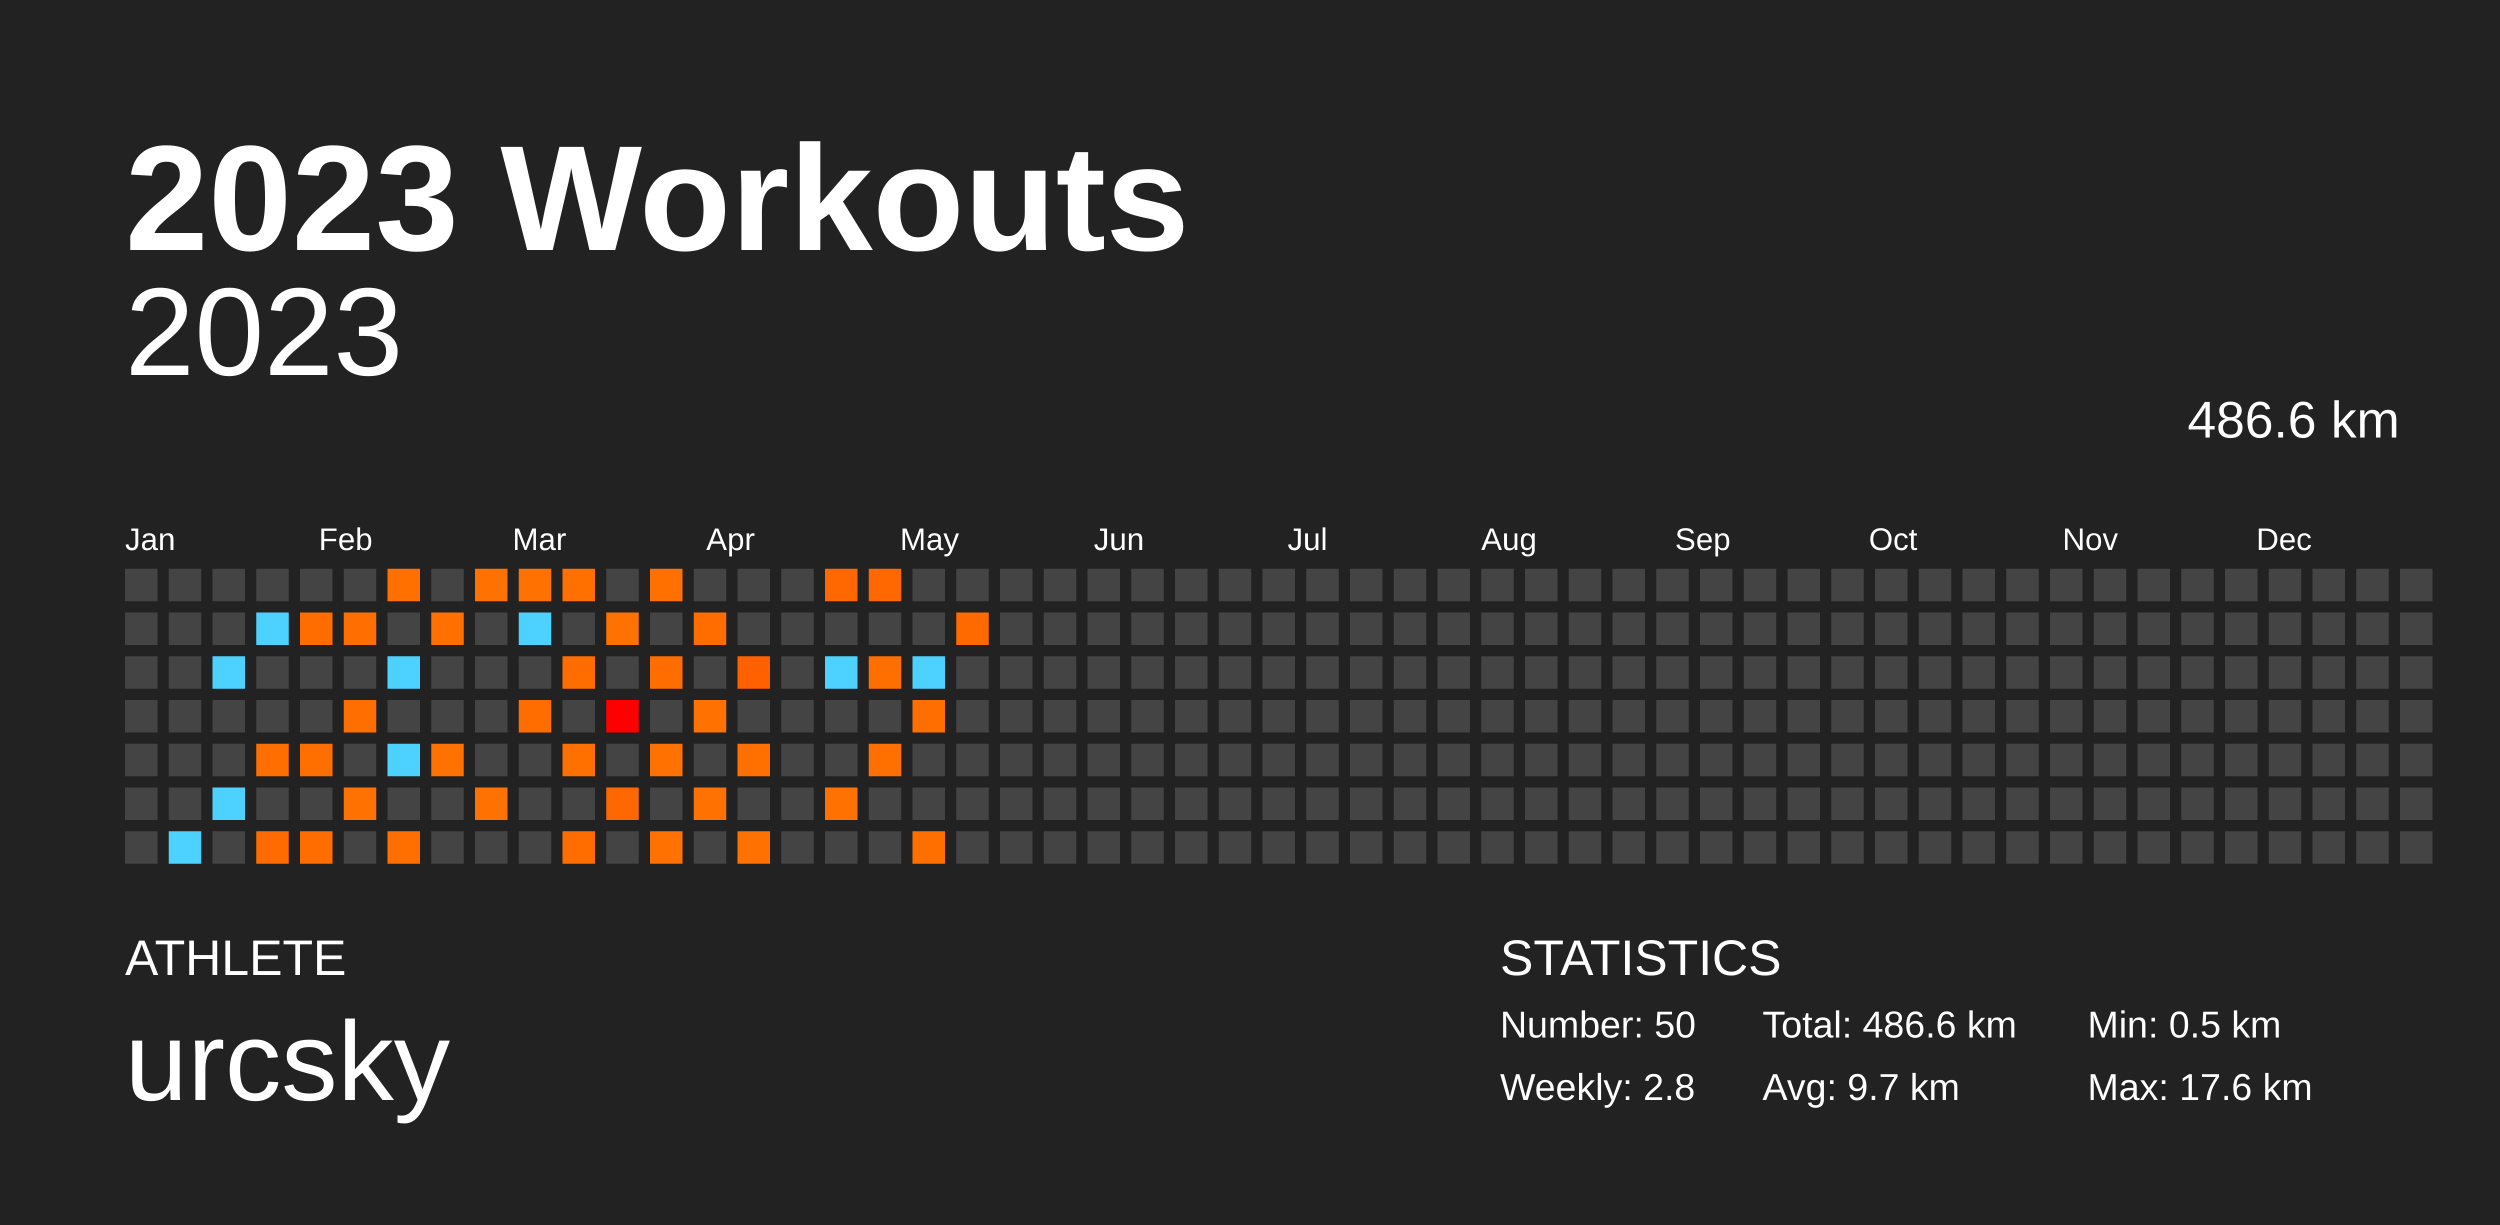
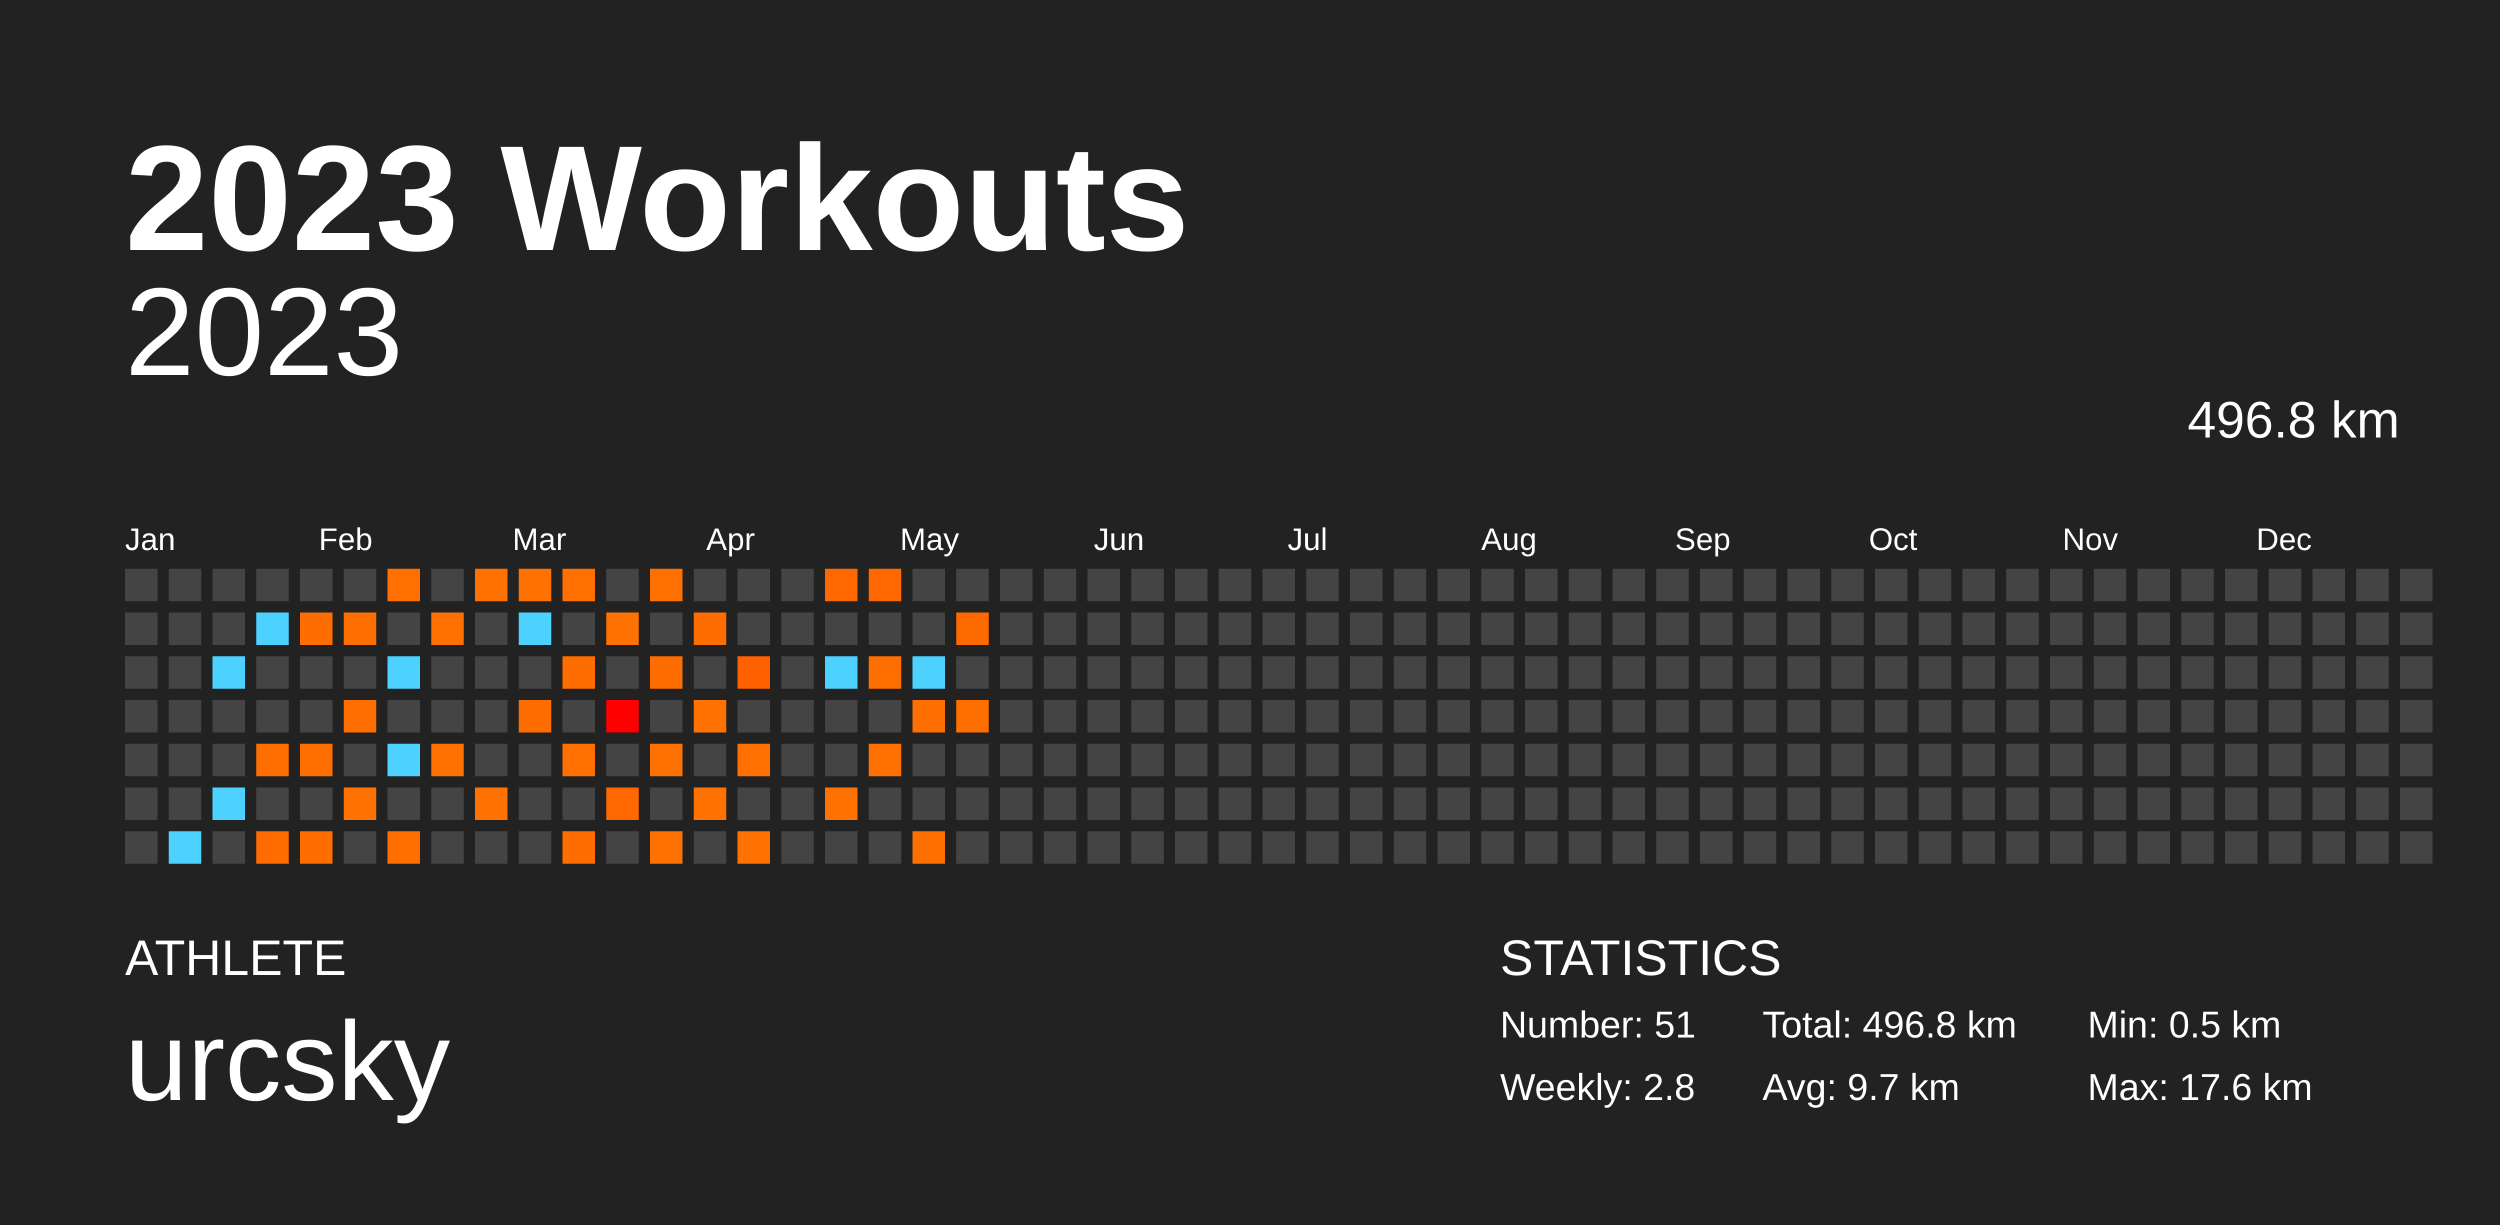
<svg xmlns="http://www.w3.org/2000/svg" baseProfile="full" height="98mm" version="1.1" viewBox="0,0,200,98" width="200mm">
  <defs />
  <rect fill="#222222" height="98" width="200" x="0" y="0" />
  <text fill="#FFFFFF" style="font-size:12px; font-family:Arial; font-weight:bold;" x="10" y="20">2023 Workouts</text>
  <text fill="#FFFFFF" style="font-size:4px; font-family:Arial" x="10" y="78">ATHLETE</text>
  <text fill="#FFFFFF" style="font-size:9px; font-family:Arial" x="10" y="88">urcsky</text>
  <text fill="#FFFFFF" style="font-size:4px; font-family:Arial" x="120" y="78">STATISTICS</text>
-   <text fill="#FFFFFF" style="font-size:3px; font-family:Arial" x="120" y="83">Number: 50</text>
+   <text fill="#FFFFFF" style="font-size:3px; font-family:Arial" x="120" y="83">Number: 51</text>
  <text fill="#FFFFFF" style="font-size:3px; font-family:Arial" x="120" y="88">Weekly: 2.8</text>
-   <text fill="#FFFFFF" style="font-size:3px; font-family:Arial" x="141" y="83">Total: 486.6 km</text>
+   <text fill="#FFFFFF" style="font-size:3px; font-family:Arial" x="141" y="83">Total: 496.8 km</text>
  <text fill="#FFFFFF" style="font-size:3px; font-family:Arial" x="141" y="88">Avg: 9.7 km</text>
  <text fill="#FFFFFF" style="font-size:3px; font-family:Arial" x="167" y="83">Min: 0.5 km</text>
  <text fill="#FFFFFF" style="font-size:3px; font-family:Arial" x="167" y="88">Max: 17.6 km</text>
  <text alignment-baseline="hanging" fill="#FFFFFF" style="font-size:10.0px; font-family:Arial;" x="10" y="30">2023</text>
-   <text alignment-baseline="hanging" fill="#FFFFFF" style="font-size:4.125px; font-family:Arial;" x="175" y="35">486.6 km</text>
+   <text alignment-baseline="hanging" fill="#FFFFFF" style="font-size:4.125px; font-family:Arial;" x="175" y="35">496.8 km</text>
  <text fill="#FFFFFF" style="font-size:2.5px; font-family:Arial" x="10.0" y="44">Jan</text>
  <text fill="#FFFFFF" style="font-size:2.5px; font-family:Arial" x="25.5" y="44">Feb</text>
  <text fill="#FFFFFF" style="font-size:2.5px; font-family:Arial" x="41.0" y="44">Mar</text>
  <text fill="#FFFFFF" style="font-size:2.5px; font-family:Arial" x="56.5" y="44">Apr</text>
  <text fill="#FFFFFF" style="font-size:2.5px; font-family:Arial" x="72.0" y="44">May</text>
  <text fill="#FFFFFF" style="font-size:2.5px; font-family:Arial" x="87.5" y="44">Jun</text>
  <text fill="#FFFFFF" style="font-size:2.5px; font-family:Arial" x="103.0" y="44">Jul</text>
  <text fill="#FFFFFF" style="font-size:2.5px; font-family:Arial" x="118.5" y="44">Aug</text>
  <text fill="#FFFFFF" style="font-size:2.5px; font-family:Arial" x="134.0" y="44">Sep</text>
  <text fill="#FFFFFF" style="font-size:2.5px; font-family:Arial" x="149.5" y="44">Oct</text>
  <text fill="#FFFFFF" style="font-size:2.5px; font-family:Arial" x="165.0" y="44">Nov</text>
  <text fill="#FFFFFF" style="font-size:2.5px; font-family:Arial" x="180.5" y="44">Dec</text>
  <rect fill="#444444" height="2.6" width="2.6" x="10.0" y="45.5" />
  <rect fill="#444444" height="2.6" width="2.6" x="10.0" y="49.0" />
  <rect fill="#444444" height="2.6" width="2.6" x="10.0" y="52.5" />
  <rect fill="#444444" height="2.6" width="2.6" x="10.0" y="56.0" />
  <rect fill="#444444" height="2.6" width="2.6" x="10.0" y="59.5" />
  <rect fill="#444444" height="2.6" width="2.6" x="10.0" y="63.0" />
  <rect fill="#444444" height="2.6" width="2.6" x="10.0" y="66.5" />
  <rect fill="#444444" height="2.6" width="2.6" x="13.5" y="45.5" />
  <rect fill="#444444" height="2.6" width="2.6" x="13.5" y="49.0" />
  <rect fill="#444444" height="2.6" width="2.6" x="13.5" y="52.5" />
  <rect fill="#444444" height="2.6" width="2.6" x="13.5" y="56.0" />
  <rect fill="#444444" height="2.6" width="2.6" x="13.5" y="59.5" />
  <rect fill="#444444" height="2.6" width="2.6" x="13.5" y="63.0" />
  <rect fill="#4dd2ff" height="2.6" width="2.6" x="13.5" y="66.5" />
  <rect fill="#444444" height="2.6" width="2.6" x="17.0" y="45.5" />
  <rect fill="#444444" height="2.6" width="2.6" x="17.0" y="49.0" />
  <rect fill="#4dd2ff" height="2.6" width="2.6" x="17.0" y="52.5" />
  <rect fill="#444444" height="2.6" width="2.6" x="17.0" y="56.0" />
  <rect fill="#444444" height="2.6" width="2.6" x="17.0" y="59.5" />
  <rect fill="#4dd2ff" height="2.6" width="2.6" x="17.0" y="63.0" />
  <rect fill="#444444" height="2.6" width="2.6" x="17.0" y="66.5" />
  <rect fill="#444444" height="2.6" width="2.6" x="20.5" y="45.5" />
  <rect fill="#4dd2ff" height="2.6" width="2.6" x="20.5" y="49.0" />
  <rect fill="#444444" height="2.6" width="2.6" x="20.5" y="52.5" />
  <rect fill="#444444" height="2.6" width="2.6" x="20.5" y="56.0" />
  <rect fill="#ff6e00" height="2.6" width="2.6" x="20.5" y="59.5" />
  <rect fill="#444444" height="2.6" width="2.6" x="20.5" y="63.0" />
  <rect fill="#ff6b00" height="2.6" width="2.6" x="20.5" y="66.5" />
  <rect fill="#444444" height="2.6" width="2.6" x="24.0" y="45.5" />
  <rect fill="#ff6c00" height="2.6" width="2.6" x="24.0" y="49.0" />
  <rect fill="#444444" height="2.6" width="2.6" x="24.0" y="52.5" />
  <rect fill="#444444" height="2.6" width="2.6" x="24.0" y="56.0" />
  <rect fill="#ff6f00" height="2.6" width="2.6" x="24.0" y="59.5" />
  <rect fill="#444444" height="2.6" width="2.6" x="24.0" y="63.0" />
  <rect fill="#ff6c00" height="2.6" width="2.6" x="24.0" y="66.5" />
  <rect fill="#444444" height="2.6" width="2.6" x="27.5" y="45.5" />
  <rect fill="#ff6e00" height="2.6" width="2.6" x="27.5" y="49.0" />
  <rect fill="#444444" height="2.6" width="2.6" x="27.5" y="52.5" />
  <rect fill="#ff6e00" height="2.6" width="2.6" x="27.5" y="56.0" />
  <rect fill="#444444" height="2.6" width="2.6" x="27.5" y="59.5" />
  <rect fill="#ff7100" height="2.6" width="2.6" x="27.5" y="63.0" />
  <rect fill="#444444" height="2.6" width="2.6" x="27.5" y="66.5" />
  <rect fill="#ff7000" height="2.6" width="2.6" x="31.0" y="45.5" />
  <rect fill="#444444" height="2.6" width="2.6" x="31.0" y="49.0" />
  <rect fill="#4dd2ff" height="2.6" width="2.6" x="31.0" y="52.5" />
  <rect fill="#444444" height="2.6" width="2.6" x="31.0" y="56.0" />
  <rect fill="#4dd2ff" height="2.6" width="2.6" x="31.0" y="59.5" />
  <rect fill="#444444" height="2.6" width="2.6" x="31.0" y="63.0" />
  <rect fill="#ff6f00" height="2.6" width="2.6" x="31.0" y="66.5" />
  <rect fill="#444444" height="2.6" width="2.6" x="34.5" y="45.5" />
  <rect fill="#ff7000" height="2.6" width="2.6" x="34.5" y="49.0" />
  <rect fill="#444444" height="2.6" width="2.6" x="34.5" y="52.5" />
  <rect fill="#444444" height="2.6" width="2.6" x="34.5" y="56.0" />
  <rect fill="#ff7100" height="2.6" width="2.6" x="34.5" y="59.5" />
  <rect fill="#444444" height="2.6" width="2.6" x="34.5" y="63.0" />
  <rect fill="#444444" height="2.6" width="2.6" x="34.5" y="66.5" />
  <rect fill="#ff7100" height="2.6" width="2.6" x="38.0" y="45.5" />
  <rect fill="#444444" height="2.6" width="2.6" x="38.0" y="49.0" />
  <rect fill="#444444" height="2.6" width="2.6" x="38.0" y="52.5" />
  <rect fill="#444444" height="2.6" width="2.6" x="38.0" y="56.0" />
  <rect fill="#444444" height="2.6" width="2.6" x="38.0" y="59.5" />
  <rect fill="#ff7100" height="2.6" width="2.6" x="38.0" y="63.0" />
  <rect fill="#444444" height="2.6" width="2.6" x="38.0" y="66.5" />
  <rect fill="#ff7100" height="2.6" width="2.6" x="41.5" y="45.5" />
  <rect fill="#4dd2ff" height="2.6" width="2.6" x="41.5" y="49.0" />
  <rect fill="#444444" height="2.6" width="2.6" x="41.5" y="52.5" />
  <rect fill="#ff6c00" height="2.6" width="2.6" x="41.5" y="56.0" />
  <rect fill="#444444" height="2.6" width="2.6" x="41.5" y="59.5" />
  <rect fill="#444444" height="2.6" width="2.6" x="41.5" y="63.0" />
  <rect fill="#444444" height="2.6" width="2.6" x="41.5" y="66.5" />
  <rect fill="#ff7000" height="2.6" width="2.6" x="45.0" y="45.5" />
  <rect fill="#444444" height="2.6" width="2.6" x="45.0" y="49.0" />
  <rect fill="#ff6d00" height="2.6" width="2.6" x="45.0" y="52.5" />
  <rect fill="#444444" height="2.6" width="2.6" x="45.0" y="56.0" />
  <rect fill="#ff7000" height="2.6" width="2.6" x="45.0" y="59.5" />
  <rect fill="#444444" height="2.6" width="2.6" x="45.0" y="63.0" />
  <rect fill="#ff6d00" height="2.6" width="2.6" x="45.0" y="66.5" />
  <rect fill="#444444" height="2.6" width="2.6" x="48.5" y="45.5" />
  <rect fill="#ff7100" height="2.6" width="2.6" x="48.5" y="49.0" />
  <rect fill="#444444" height="2.6" width="2.6" x="48.5" y="52.5" />
  <rect fill="#ff0000" height="2.6" width="2.6" x="48.5" y="56.0" />
  <rect fill="#444444" height="2.6" width="2.6" x="48.5" y="59.5" />
  <rect fill="#ff6700" height="2.6" width="2.6" x="48.5" y="63.0" />
  <rect fill="#444444" height="2.6" width="2.6" x="48.5" y="66.5" />
  <rect fill="#ff7000" height="2.6" width="2.6" x="52.0" y="45.5" />
  <rect fill="#444444" height="2.6" width="2.6" x="52.0" y="49.0" />
  <rect fill="#ff6d00" height="2.6" width="2.6" x="52.0" y="52.5" />
  <rect fill="#444444" height="2.6" width="2.6" x="52.0" y="56.0" />
  <rect fill="#ff7100" height="2.6" width="2.6" x="52.0" y="59.5" />
  <rect fill="#444444" height="2.6" width="2.6" x="52.0" y="63.0" />
  <rect fill="#ff7100" height="2.6" width="2.6" x="52.0" y="66.5" />
  <rect fill="#444444" height="2.6" width="2.6" x="55.5" y="45.5" />
  <rect fill="#ff6c00" height="2.6" width="2.6" x="55.5" y="49.0" />
  <rect fill="#444444" height="2.6" width="2.6" x="55.5" y="52.5" />
  <rect fill="#ff7100" height="2.6" width="2.6" x="55.5" y="56.0" />
  <rect fill="#444444" height="2.6" width="2.6" x="55.5" y="59.5" />
  <rect fill="#ff7100" height="2.6" width="2.6" x="55.5" y="63.0" />
  <rect fill="#444444" height="2.6" width="2.6" x="55.5" y="66.5" />
  <rect fill="#444444" height="2.6" width="2.6" x="59.0" y="45.5" />
  <rect fill="#444444" height="2.6" width="2.6" x="59.0" y="49.0" />
  <rect fill="#ff6000" height="2.6" width="2.6" x="59.0" y="52.5" />
  <rect fill="#444444" height="2.6" width="2.6" x="59.0" y="56.0" />
  <rect fill="#ff7000" height="2.6" width="2.6" x="59.0" y="59.5" />
  <rect fill="#444444" height="2.6" width="2.6" x="59.0" y="63.0" />
  <rect fill="#ff7100" height="2.6" width="2.6" x="59.0" y="66.5" />
  <rect fill="#444444" height="2.6" width="2.6" x="62.5" y="45.5" />
  <rect fill="#444444" height="2.6" width="2.6" x="62.5" y="49.0" />
  <rect fill="#444444" height="2.6" width="2.6" x="62.5" y="52.5" />
  <rect fill="#444444" height="2.6" width="2.6" x="62.5" y="56.0" />
  <rect fill="#444444" height="2.6" width="2.6" x="62.5" y="59.5" />
  <rect fill="#444444" height="2.6" width="2.6" x="62.5" y="63.0" />
  <rect fill="#444444" height="2.6" width="2.6" x="62.5" y="66.5" />
  <rect fill="#ff6700" height="2.6" width="2.6" x="66.0" y="45.5" />
  <rect fill="#444444" height="2.6" width="2.6" x="66.0" y="49.0" />
  <rect fill="#4dd2ff" height="2.6" width="2.6" x="66.0" y="52.5" />
  <rect fill="#444444" height="2.6" width="2.6" x="66.0" y="56.0" />
  <rect fill="#444444" height="2.6" width="2.6" x="66.0" y="59.5" />
  <rect fill="#ff7100" height="2.6" width="2.6" x="66.0" y="63.0" />
  <rect fill="#444444" height="2.6" width="2.6" x="66.0" y="66.5" />
  <rect fill="#ff6700" height="2.6" width="2.6" x="69.5" y="45.5" />
  <rect fill="#444444" height="2.6" width="2.6" x="69.5" y="49.0" />
  <rect fill="#ff6f00" height="2.6" width="2.6" x="69.5" y="52.5" />
  <rect fill="#444444" height="2.6" width="2.6" x="69.5" y="56.0" />
  <rect fill="#ff7000" height="2.6" width="2.6" x="69.5" y="59.5" />
  <rect fill="#444444" height="2.6" width="2.6" x="69.5" y="63.0" />
  <rect fill="#444444" height="2.6" width="2.6" x="69.5" y="66.5" />
  <rect fill="#444444" height="2.6" width="2.6" x="73.0" y="45.5" />
  <rect fill="#444444" height="2.6" width="2.6" x="73.0" y="49.0" />
  <rect fill="#4dd2ff" height="2.6" width="2.6" x="73.0" y="52.5" />
  <rect fill="#ff6e00" height="2.6" width="2.6" x="73.0" y="56.0" />
  <rect fill="#444444" height="2.6" width="2.6" x="73.0" y="59.5" />
  <rect fill="#444444" height="2.6" width="2.6" x="73.0" y="63.0" />
  <rect fill="#ff6f00" height="2.6" width="2.6" x="73.0" y="66.5" />
  <rect fill="#444444" height="2.6" width="2.6" x="76.5" y="45.5" />
  <rect fill="#ff6a00" height="2.6" width="2.6" x="76.5" y="49.0" />
  <rect fill="#444444" height="2.6" width="2.6" x="76.5" y="52.5" />
-   <rect fill="#444444" height="2.6" width="2.6" x="76.5" y="56.0" />
+   <rect fill="#ff6f00" height="2.6" width="2.6" x="76.5" y="56.0" />
  <rect fill="#444444" height="2.6" width="2.6" x="76.5" y="59.5" />
  <rect fill="#444444" height="2.6" width="2.6" x="76.5" y="63.0" />
  <rect fill="#444444" height="2.6" width="2.6" x="76.5" y="66.5" />
  <rect fill="#444444" height="2.6" width="2.6" x="80.0" y="45.5" />
  <rect fill="#444444" height="2.6" width="2.6" x="80.0" y="49.0" />
  <rect fill="#444444" height="2.6" width="2.6" x="80.0" y="52.5" />
  <rect fill="#444444" height="2.6" width="2.6" x="80.0" y="56.0" />
  <rect fill="#444444" height="2.6" width="2.6" x="80.0" y="59.5" />
  <rect fill="#444444" height="2.6" width="2.6" x="80.0" y="63.0" />
  <rect fill="#444444" height="2.6" width="2.6" x="80.0" y="66.5" />
  <rect fill="#444444" height="2.6" width="2.6" x="83.5" y="45.5" />
  <rect fill="#444444" height="2.6" width="2.6" x="83.5" y="49.0" />
  <rect fill="#444444" height="2.6" width="2.6" x="83.5" y="52.5" />
  <rect fill="#444444" height="2.6" width="2.6" x="83.5" y="56.0" />
  <rect fill="#444444" height="2.6" width="2.6" x="83.5" y="59.5" />
  <rect fill="#444444" height="2.6" width="2.6" x="83.5" y="63.0" />
  <rect fill="#444444" height="2.6" width="2.6" x="83.5" y="66.5" />
  <rect fill="#444444" height="2.6" width="2.6" x="87.0" y="45.5" />
  <rect fill="#444444" height="2.6" width="2.6" x="87.0" y="49.0" />
  <rect fill="#444444" height="2.6" width="2.6" x="87.0" y="52.5" />
  <rect fill="#444444" height="2.6" width="2.6" x="87.0" y="56.0" />
  <rect fill="#444444" height="2.6" width="2.6" x="87.0" y="59.5" />
  <rect fill="#444444" height="2.6" width="2.6" x="87.0" y="63.0" />
  <rect fill="#444444" height="2.6" width="2.6" x="87.0" y="66.5" />
  <rect fill="#444444" height="2.6" width="2.6" x="90.5" y="45.5" />
  <rect fill="#444444" height="2.6" width="2.6" x="90.5" y="49.0" />
  <rect fill="#444444" height="2.6" width="2.6" x="90.5" y="52.5" />
  <rect fill="#444444" height="2.6" width="2.6" x="90.5" y="56.0" />
  <rect fill="#444444" height="2.6" width="2.6" x="90.5" y="59.5" />
  <rect fill="#444444" height="2.6" width="2.6" x="90.5" y="63.0" />
  <rect fill="#444444" height="2.6" width="2.6" x="90.5" y="66.5" />
  <rect fill="#444444" height="2.6" width="2.6" x="94.0" y="45.5" />
  <rect fill="#444444" height="2.6" width="2.6" x="94.0" y="49.0" />
  <rect fill="#444444" height="2.6" width="2.6" x="94.0" y="52.5" />
  <rect fill="#444444" height="2.6" width="2.6" x="94.0" y="56.0" />
  <rect fill="#444444" height="2.6" width="2.6" x="94.0" y="59.5" />
  <rect fill="#444444" height="2.6" width="2.6" x="94.0" y="63.0" />
  <rect fill="#444444" height="2.6" width="2.6" x="94.0" y="66.5" />
  <rect fill="#444444" height="2.6" width="2.6" x="97.5" y="45.5" />
  <rect fill="#444444" height="2.6" width="2.6" x="97.5" y="49.0" />
  <rect fill="#444444" height="2.6" width="2.6" x="97.5" y="52.5" />
  <rect fill="#444444" height="2.6" width="2.6" x="97.5" y="56.0" />
  <rect fill="#444444" height="2.6" width="2.6" x="97.5" y="59.5" />
  <rect fill="#444444" height="2.6" width="2.6" x="97.5" y="63.0" />
  <rect fill="#444444" height="2.6" width="2.6" x="97.5" y="66.5" />
  <rect fill="#444444" height="2.6" width="2.6" x="101.0" y="45.5" />
  <rect fill="#444444" height="2.6" width="2.6" x="101.0" y="49.0" />
  <rect fill="#444444" height="2.6" width="2.6" x="101.0" y="52.5" />
  <rect fill="#444444" height="2.6" width="2.6" x="101.0" y="56.0" />
  <rect fill="#444444" height="2.6" width="2.6" x="101.0" y="59.5" />
  <rect fill="#444444" height="2.6" width="2.6" x="101.0" y="63.0" />
  <rect fill="#444444" height="2.6" width="2.6" x="101.0" y="66.5" />
  <rect fill="#444444" height="2.6" width="2.6" x="104.5" y="45.5" />
  <rect fill="#444444" height="2.6" width="2.6" x="104.5" y="49.0" />
  <rect fill="#444444" height="2.6" width="2.6" x="104.5" y="52.5" />
  <rect fill="#444444" height="2.6" width="2.6" x="104.5" y="56.0" />
  <rect fill="#444444" height="2.6" width="2.6" x="104.5" y="59.5" />
  <rect fill="#444444" height="2.6" width="2.6" x="104.5" y="63.0" />
  <rect fill="#444444" height="2.6" width="2.6" x="104.5" y="66.5" />
  <rect fill="#444444" height="2.6" width="2.6" x="108.0" y="45.5" />
  <rect fill="#444444" height="2.6" width="2.6" x="108.0" y="49.0" />
  <rect fill="#444444" height="2.6" width="2.6" x="108.0" y="52.5" />
  <rect fill="#444444" height="2.6" width="2.6" x="108.0" y="56.0" />
  <rect fill="#444444" height="2.6" width="2.6" x="108.0" y="59.5" />
  <rect fill="#444444" height="2.6" width="2.6" x="108.0" y="63.0" />
  <rect fill="#444444" height="2.6" width="2.6" x="108.0" y="66.5" />
  <rect fill="#444444" height="2.6" width="2.6" x="111.5" y="45.5" />
  <rect fill="#444444" height="2.6" width="2.6" x="111.5" y="49.0" />
  <rect fill="#444444" height="2.6" width="2.6" x="111.5" y="52.5" />
  <rect fill="#444444" height="2.6" width="2.6" x="111.5" y="56.0" />
  <rect fill="#444444" height="2.6" width="2.6" x="111.5" y="59.5" />
  <rect fill="#444444" height="2.6" width="2.6" x="111.5" y="63.0" />
  <rect fill="#444444" height="2.6" width="2.6" x="111.5" y="66.5" />
  <rect fill="#444444" height="2.6" width="2.6" x="115.0" y="45.5" />
  <rect fill="#444444" height="2.6" width="2.6" x="115.0" y="49.0" />
  <rect fill="#444444" height="2.6" width="2.6" x="115.0" y="52.5" />
  <rect fill="#444444" height="2.6" width="2.6" x="115.0" y="56.0" />
  <rect fill="#444444" height="2.6" width="2.6" x="115.0" y="59.5" />
  <rect fill="#444444" height="2.6" width="2.6" x="115.0" y="63.0" />
  <rect fill="#444444" height="2.6" width="2.6" x="115.0" y="66.5" />
  <rect fill="#444444" height="2.6" width="2.6" x="118.5" y="45.5" />
  <rect fill="#444444" height="2.6" width="2.6" x="118.5" y="49.0" />
  <rect fill="#444444" height="2.6" width="2.6" x="118.5" y="52.5" />
  <rect fill="#444444" height="2.6" width="2.6" x="118.5" y="56.0" />
  <rect fill="#444444" height="2.6" width="2.6" x="118.5" y="59.5" />
  <rect fill="#444444" height="2.6" width="2.6" x="118.5" y="63.0" />
  <rect fill="#444444" height="2.6" width="2.6" x="118.5" y="66.5" />
  <rect fill="#444444" height="2.6" width="2.6" x="122.0" y="45.5" />
  <rect fill="#444444" height="2.6" width="2.6" x="122.0" y="49.0" />
  <rect fill="#444444" height="2.6" width="2.6" x="122.0" y="52.5" />
  <rect fill="#444444" height="2.6" width="2.6" x="122.0" y="56.0" />
  <rect fill="#444444" height="2.6" width="2.6" x="122.0" y="59.5" />
  <rect fill="#444444" height="2.6" width="2.6" x="122.0" y="63.0" />
  <rect fill="#444444" height="2.6" width="2.6" x="122.0" y="66.5" />
  <rect fill="#444444" height="2.6" width="2.6" x="125.5" y="45.5" />
  <rect fill="#444444" height="2.6" width="2.6" x="125.5" y="49.0" />
  <rect fill="#444444" height="2.6" width="2.6" x="125.5" y="52.5" />
  <rect fill="#444444" height="2.6" width="2.6" x="125.5" y="56.0" />
  <rect fill="#444444" height="2.6" width="2.6" x="125.5" y="59.5" />
  <rect fill="#444444" height="2.6" width="2.6" x="125.5" y="63.0" />
  <rect fill="#444444" height="2.6" width="2.6" x="125.5" y="66.5" />
  <rect fill="#444444" height="2.6" width="2.6" x="129.0" y="45.5" />
  <rect fill="#444444" height="2.6" width="2.6" x="129.0" y="49.0" />
  <rect fill="#444444" height="2.6" width="2.6" x="129.0" y="52.5" />
  <rect fill="#444444" height="2.6" width="2.6" x="129.0" y="56.0" />
  <rect fill="#444444" height="2.6" width="2.6" x="129.0" y="59.5" />
  <rect fill="#444444" height="2.6" width="2.6" x="129.0" y="63.0" />
  <rect fill="#444444" height="2.6" width="2.6" x="129.0" y="66.5" />
  <rect fill="#444444" height="2.6" width="2.6" x="132.5" y="45.5" />
  <rect fill="#444444" height="2.6" width="2.6" x="132.5" y="49.0" />
  <rect fill="#444444" height="2.6" width="2.6" x="132.5" y="52.5" />
  <rect fill="#444444" height="2.6" width="2.6" x="132.5" y="56.0" />
  <rect fill="#444444" height="2.6" width="2.6" x="132.5" y="59.5" />
  <rect fill="#444444" height="2.6" width="2.6" x="132.5" y="63.0" />
  <rect fill="#444444" height="2.6" width="2.6" x="132.5" y="66.5" />
  <rect fill="#444444" height="2.6" width="2.6" x="136.0" y="45.5" />
  <rect fill="#444444" height="2.6" width="2.6" x="136.0" y="49.0" />
  <rect fill="#444444" height="2.6" width="2.6" x="136.0" y="52.5" />
  <rect fill="#444444" height="2.6" width="2.6" x="136.0" y="56.0" />
  <rect fill="#444444" height="2.6" width="2.6" x="136.0" y="59.5" />
  <rect fill="#444444" height="2.6" width="2.6" x="136.0" y="63.0" />
  <rect fill="#444444" height="2.6" width="2.6" x="136.0" y="66.5" />
  <rect fill="#444444" height="2.6" width="2.6" x="139.5" y="45.5" />
  <rect fill="#444444" height="2.6" width="2.6" x="139.5" y="49.0" />
  <rect fill="#444444" height="2.6" width="2.6" x="139.5" y="52.5" />
  <rect fill="#444444" height="2.6" width="2.6" x="139.5" y="56.0" />
  <rect fill="#444444" height="2.6" width="2.6" x="139.5" y="59.5" />
  <rect fill="#444444" height="2.6" width="2.6" x="139.5" y="63.0" />
  <rect fill="#444444" height="2.6" width="2.6" x="139.5" y="66.5" />
  <rect fill="#444444" height="2.6" width="2.6" x="143.0" y="45.5" />
  <rect fill="#444444" height="2.6" width="2.6" x="143.0" y="49.0" />
  <rect fill="#444444" height="2.6" width="2.6" x="143.0" y="52.5" />
  <rect fill="#444444" height="2.6" width="2.6" x="143.0" y="56.0" />
  <rect fill="#444444" height="2.6" width="2.6" x="143.0" y="59.5" />
  <rect fill="#444444" height="2.6" width="2.6" x="143.0" y="63.0" />
  <rect fill="#444444" height="2.6" width="2.6" x="143.0" y="66.5" />
  <rect fill="#444444" height="2.6" width="2.6" x="146.5" y="45.5" />
  <rect fill="#444444" height="2.6" width="2.6" x="146.5" y="49.0" />
  <rect fill="#444444" height="2.6" width="2.6" x="146.5" y="52.5" />
  <rect fill="#444444" height="2.6" width="2.6" x="146.5" y="56.0" />
  <rect fill="#444444" height="2.6" width="2.6" x="146.5" y="59.5" />
  <rect fill="#444444" height="2.6" width="2.6" x="146.5" y="63.0" />
  <rect fill="#444444" height="2.6" width="2.6" x="146.5" y="66.5" />
  <rect fill="#444444" height="2.6" width="2.6" x="150.0" y="45.5" />
  <rect fill="#444444" height="2.6" width="2.6" x="150.0" y="49.0" />
  <rect fill="#444444" height="2.6" width="2.6" x="150.0" y="52.5" />
  <rect fill="#444444" height="2.6" width="2.6" x="150.0" y="56.0" />
  <rect fill="#444444" height="2.6" width="2.6" x="150.0" y="59.5" />
  <rect fill="#444444" height="2.6" width="2.6" x="150.0" y="63.0" />
  <rect fill="#444444" height="2.6" width="2.6" x="150.0" y="66.5" />
  <rect fill="#444444" height="2.6" width="2.6" x="153.5" y="45.5" />
  <rect fill="#444444" height="2.6" width="2.6" x="153.5" y="49.0" />
  <rect fill="#444444" height="2.6" width="2.6" x="153.5" y="52.5" />
  <rect fill="#444444" height="2.6" width="2.6" x="153.5" y="56.0" />
  <rect fill="#444444" height="2.6" width="2.6" x="153.5" y="59.5" />
  <rect fill="#444444" height="2.6" width="2.6" x="153.5" y="63.0" />
  <rect fill="#444444" height="2.6" width="2.6" x="153.5" y="66.5" />
  <rect fill="#444444" height="2.6" width="2.6" x="157.0" y="45.5" />
  <rect fill="#444444" height="2.6" width="2.6" x="157.0" y="49.0" />
  <rect fill="#444444" height="2.6" width="2.6" x="157.0" y="52.5" />
  <rect fill="#444444" height="2.6" width="2.6" x="157.0" y="56.0" />
  <rect fill="#444444" height="2.6" width="2.6" x="157.0" y="59.5" />
  <rect fill="#444444" height="2.6" width="2.6" x="157.0" y="63.0" />
  <rect fill="#444444" height="2.6" width="2.6" x="157.0" y="66.5" />
  <rect fill="#444444" height="2.6" width="2.6" x="160.5" y="45.5" />
  <rect fill="#444444" height="2.6" width="2.6" x="160.5" y="49.0" />
  <rect fill="#444444" height="2.6" width="2.6" x="160.5" y="52.5" />
  <rect fill="#444444" height="2.6" width="2.6" x="160.5" y="56.0" />
  <rect fill="#444444" height="2.6" width="2.6" x="160.5" y="59.5" />
  <rect fill="#444444" height="2.6" width="2.6" x="160.5" y="63.0" />
  <rect fill="#444444" height="2.6" width="2.6" x="160.5" y="66.5" />
  <rect fill="#444444" height="2.6" width="2.6" x="164.0" y="45.5" />
  <rect fill="#444444" height="2.6" width="2.6" x="164.0" y="49.0" />
  <rect fill="#444444" height="2.6" width="2.6" x="164.0" y="52.5" />
  <rect fill="#444444" height="2.6" width="2.6" x="164.0" y="56.0" />
  <rect fill="#444444" height="2.6" width="2.6" x="164.0" y="59.5" />
  <rect fill="#444444" height="2.6" width="2.6" x="164.0" y="63.0" />
  <rect fill="#444444" height="2.6" width="2.6" x="164.0" y="66.5" />
  <rect fill="#444444" height="2.6" width="2.6" x="167.5" y="45.5" />
  <rect fill="#444444" height="2.6" width="2.6" x="167.5" y="49.0" />
  <rect fill="#444444" height="2.6" width="2.6" x="167.5" y="52.5" />
  <rect fill="#444444" height="2.6" width="2.6" x="167.5" y="56.0" />
  <rect fill="#444444" height="2.6" width="2.6" x="167.5" y="59.5" />
  <rect fill="#444444" height="2.6" width="2.6" x="167.5" y="63.0" />
  <rect fill="#444444" height="2.6" width="2.6" x="167.5" y="66.5" />
  <rect fill="#444444" height="2.6" width="2.6" x="171.0" y="45.5" />
  <rect fill="#444444" height="2.6" width="2.6" x="171.0" y="49.0" />
  <rect fill="#444444" height="2.6" width="2.6" x="171.0" y="52.5" />
  <rect fill="#444444" height="2.6" width="2.6" x="171.0" y="56.0" />
  <rect fill="#444444" height="2.6" width="2.6" x="171.0" y="59.5" />
  <rect fill="#444444" height="2.6" width="2.6" x="171.0" y="63.0" />
  <rect fill="#444444" height="2.6" width="2.6" x="171.0" y="66.5" />
  <rect fill="#444444" height="2.6" width="2.6" x="174.5" y="45.5" />
  <rect fill="#444444" height="2.6" width="2.6" x="174.5" y="49.0" />
  <rect fill="#444444" height="2.6" width="2.6" x="174.5" y="52.5" />
  <rect fill="#444444" height="2.6" width="2.6" x="174.5" y="56.0" />
  <rect fill="#444444" height="2.6" width="2.6" x="174.5" y="59.5" />
  <rect fill="#444444" height="2.6" width="2.6" x="174.5" y="63.0" />
  <rect fill="#444444" height="2.6" width="2.6" x="174.5" y="66.5" />
  <rect fill="#444444" height="2.6" width="2.6" x="178.0" y="45.5" />
  <rect fill="#444444" height="2.6" width="2.6" x="178.0" y="49.0" />
  <rect fill="#444444" height="2.6" width="2.6" x="178.0" y="52.5" />
  <rect fill="#444444" height="2.6" width="2.6" x="178.0" y="56.0" />
  <rect fill="#444444" height="2.6" width="2.6" x="178.0" y="59.5" />
  <rect fill="#444444" height="2.6" width="2.6" x="178.0" y="63.0" />
  <rect fill="#444444" height="2.6" width="2.6" x="178.0" y="66.5" />
  <rect fill="#444444" height="2.6" width="2.6" x="181.5" y="45.5" />
  <rect fill="#444444" height="2.6" width="2.6" x="181.5" y="49.0" />
  <rect fill="#444444" height="2.6" width="2.6" x="181.5" y="52.5" />
  <rect fill="#444444" height="2.6" width="2.6" x="181.5" y="56.0" />
  <rect fill="#444444" height="2.6" width="2.6" x="181.5" y="59.5" />
  <rect fill="#444444" height="2.6" width="2.6" x="181.5" y="63.0" />
  <rect fill="#444444" height="2.6" width="2.6" x="181.5" y="66.5" />
  <rect fill="#444444" height="2.6" width="2.6" x="185.0" y="45.5" />
  <rect fill="#444444" height="2.6" width="2.6" x="185.0" y="49.0" />
  <rect fill="#444444" height="2.6" width="2.6" x="185.0" y="52.5" />
  <rect fill="#444444" height="2.6" width="2.6" x="185.0" y="56.0" />
  <rect fill="#444444" height="2.6" width="2.6" x="185.0" y="59.5" />
  <rect fill="#444444" height="2.6" width="2.6" x="185.0" y="63.0" />
  <rect fill="#444444" height="2.6" width="2.6" x="185.0" y="66.5" />
  <rect fill="#444444" height="2.6" width="2.6" x="188.5" y="45.5" />
  <rect fill="#444444" height="2.6" width="2.6" x="188.5" y="49.0" />
  <rect fill="#444444" height="2.6" width="2.6" x="188.5" y="52.5" />
  <rect fill="#444444" height="2.6" width="2.6" x="188.5" y="56.0" />
  <rect fill="#444444" height="2.6" width="2.6" x="188.5" y="59.5" />
  <rect fill="#444444" height="2.6" width="2.6" x="188.5" y="63.0" />
  <rect fill="#444444" height="2.6" width="2.6" x="188.5" y="66.5" />
  <rect fill="#444444" height="2.6" width="2.6" x="192.0" y="45.5" />
  <rect fill="#444444" height="2.6" width="2.6" x="192.0" y="49.0" />
  <rect fill="#444444" height="2.6" width="2.6" x="192.0" y="52.5" />
  <rect fill="#444444" height="2.6" width="2.6" x="192.0" y="56.0" />
  <rect fill="#444444" height="2.6" width="2.6" x="192.0" y="59.5" />
  <rect fill="#444444" height="2.6" width="2.6" x="192.0" y="63.0" />
  <rect fill="#444444" height="2.6" width="2.6" x="192.0" y="66.5" />
</svg>
